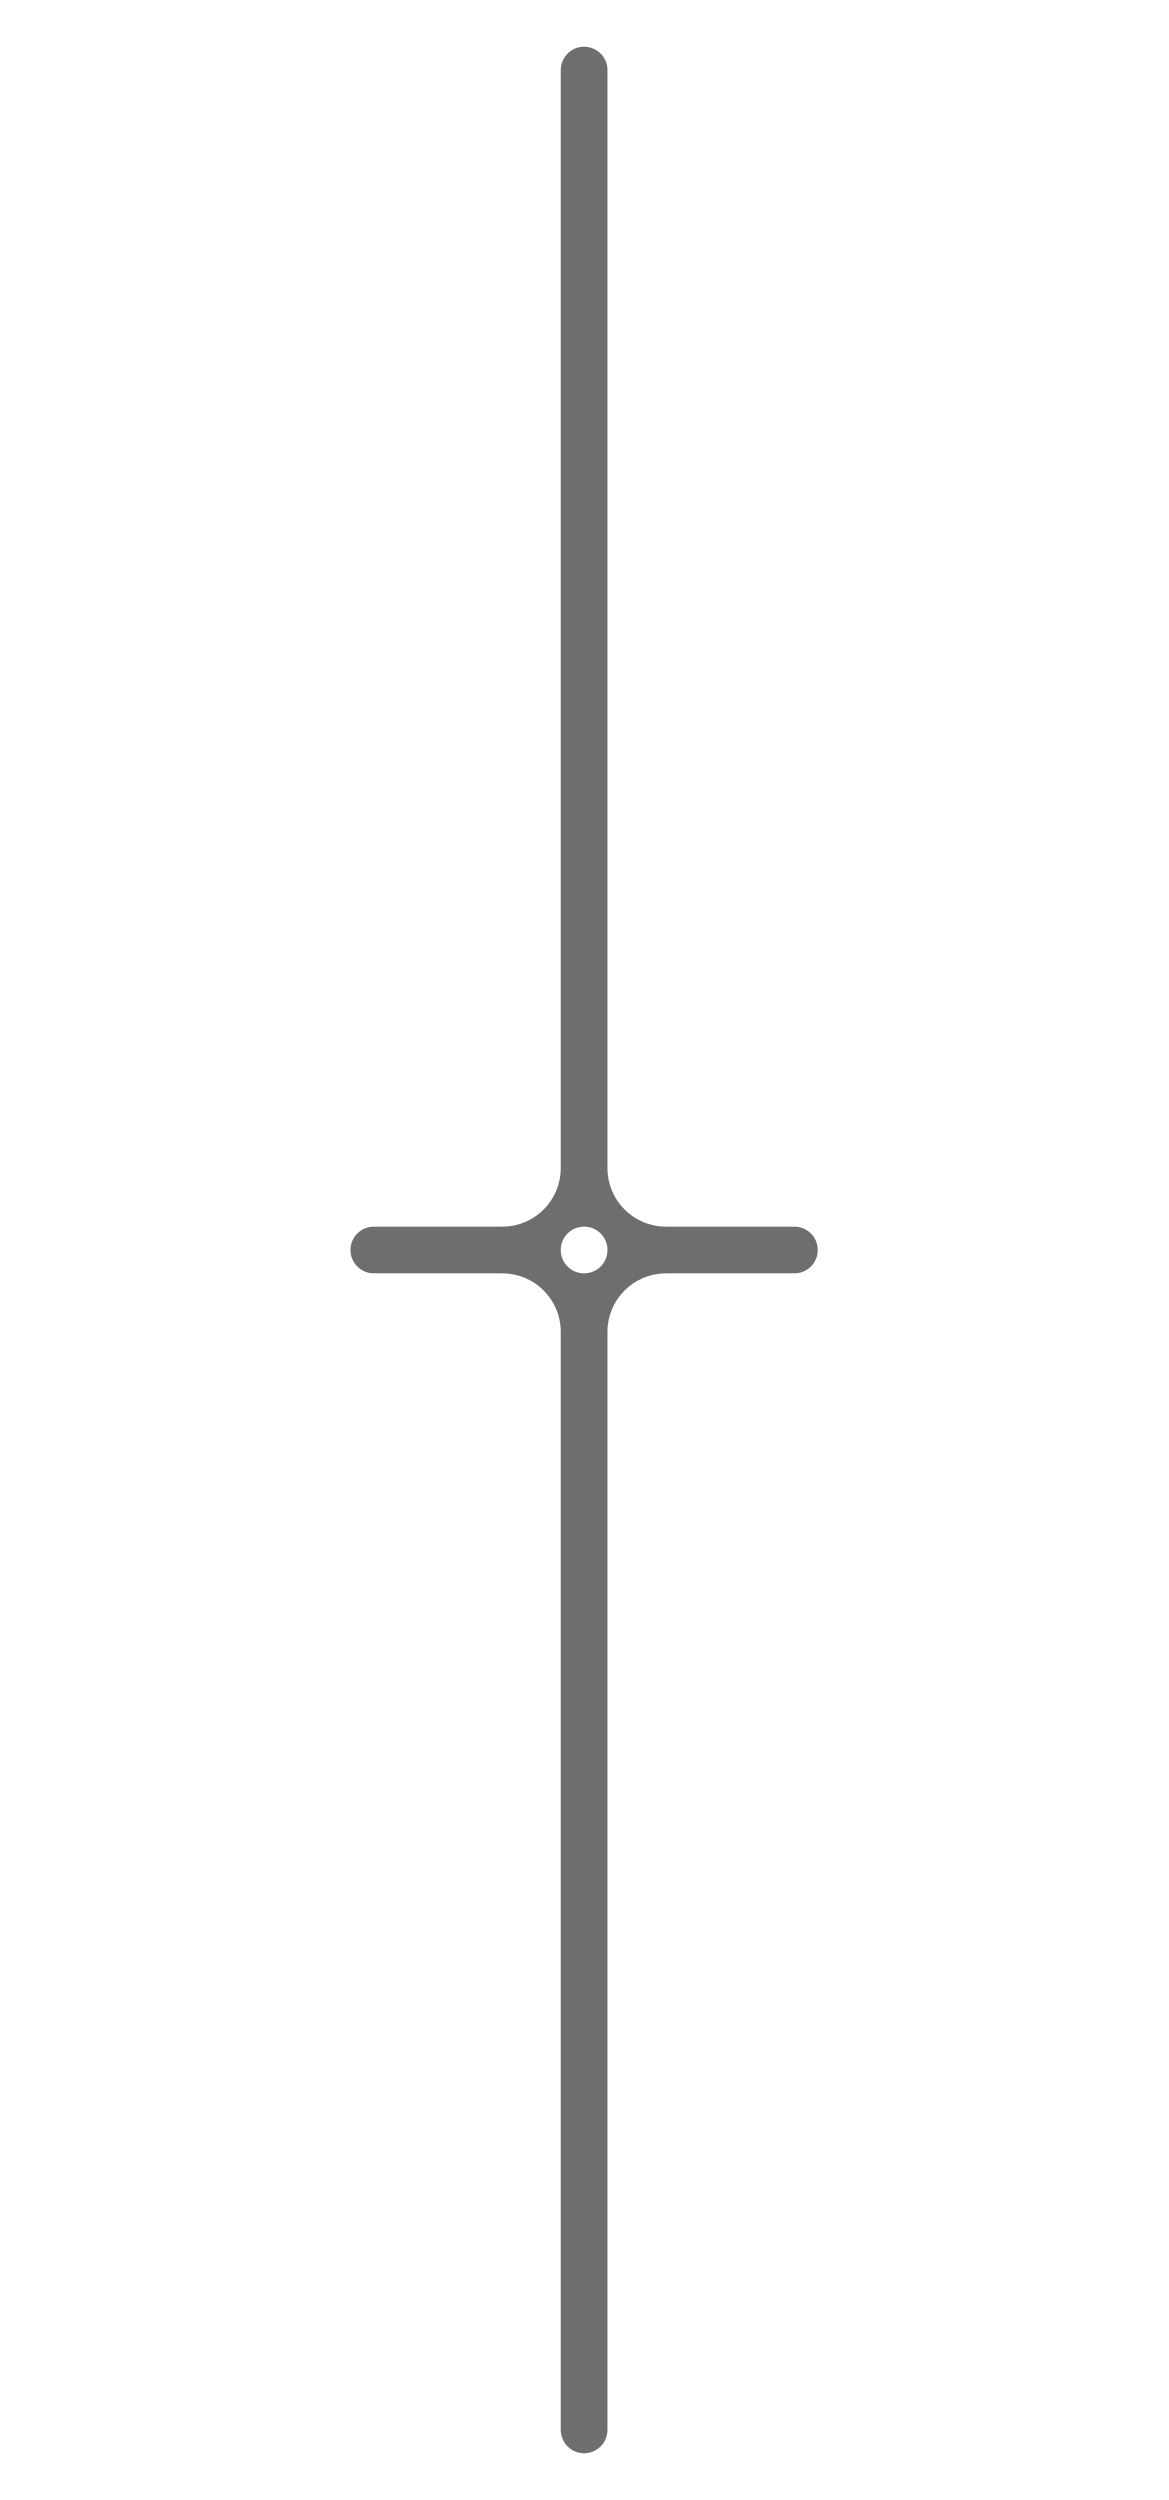
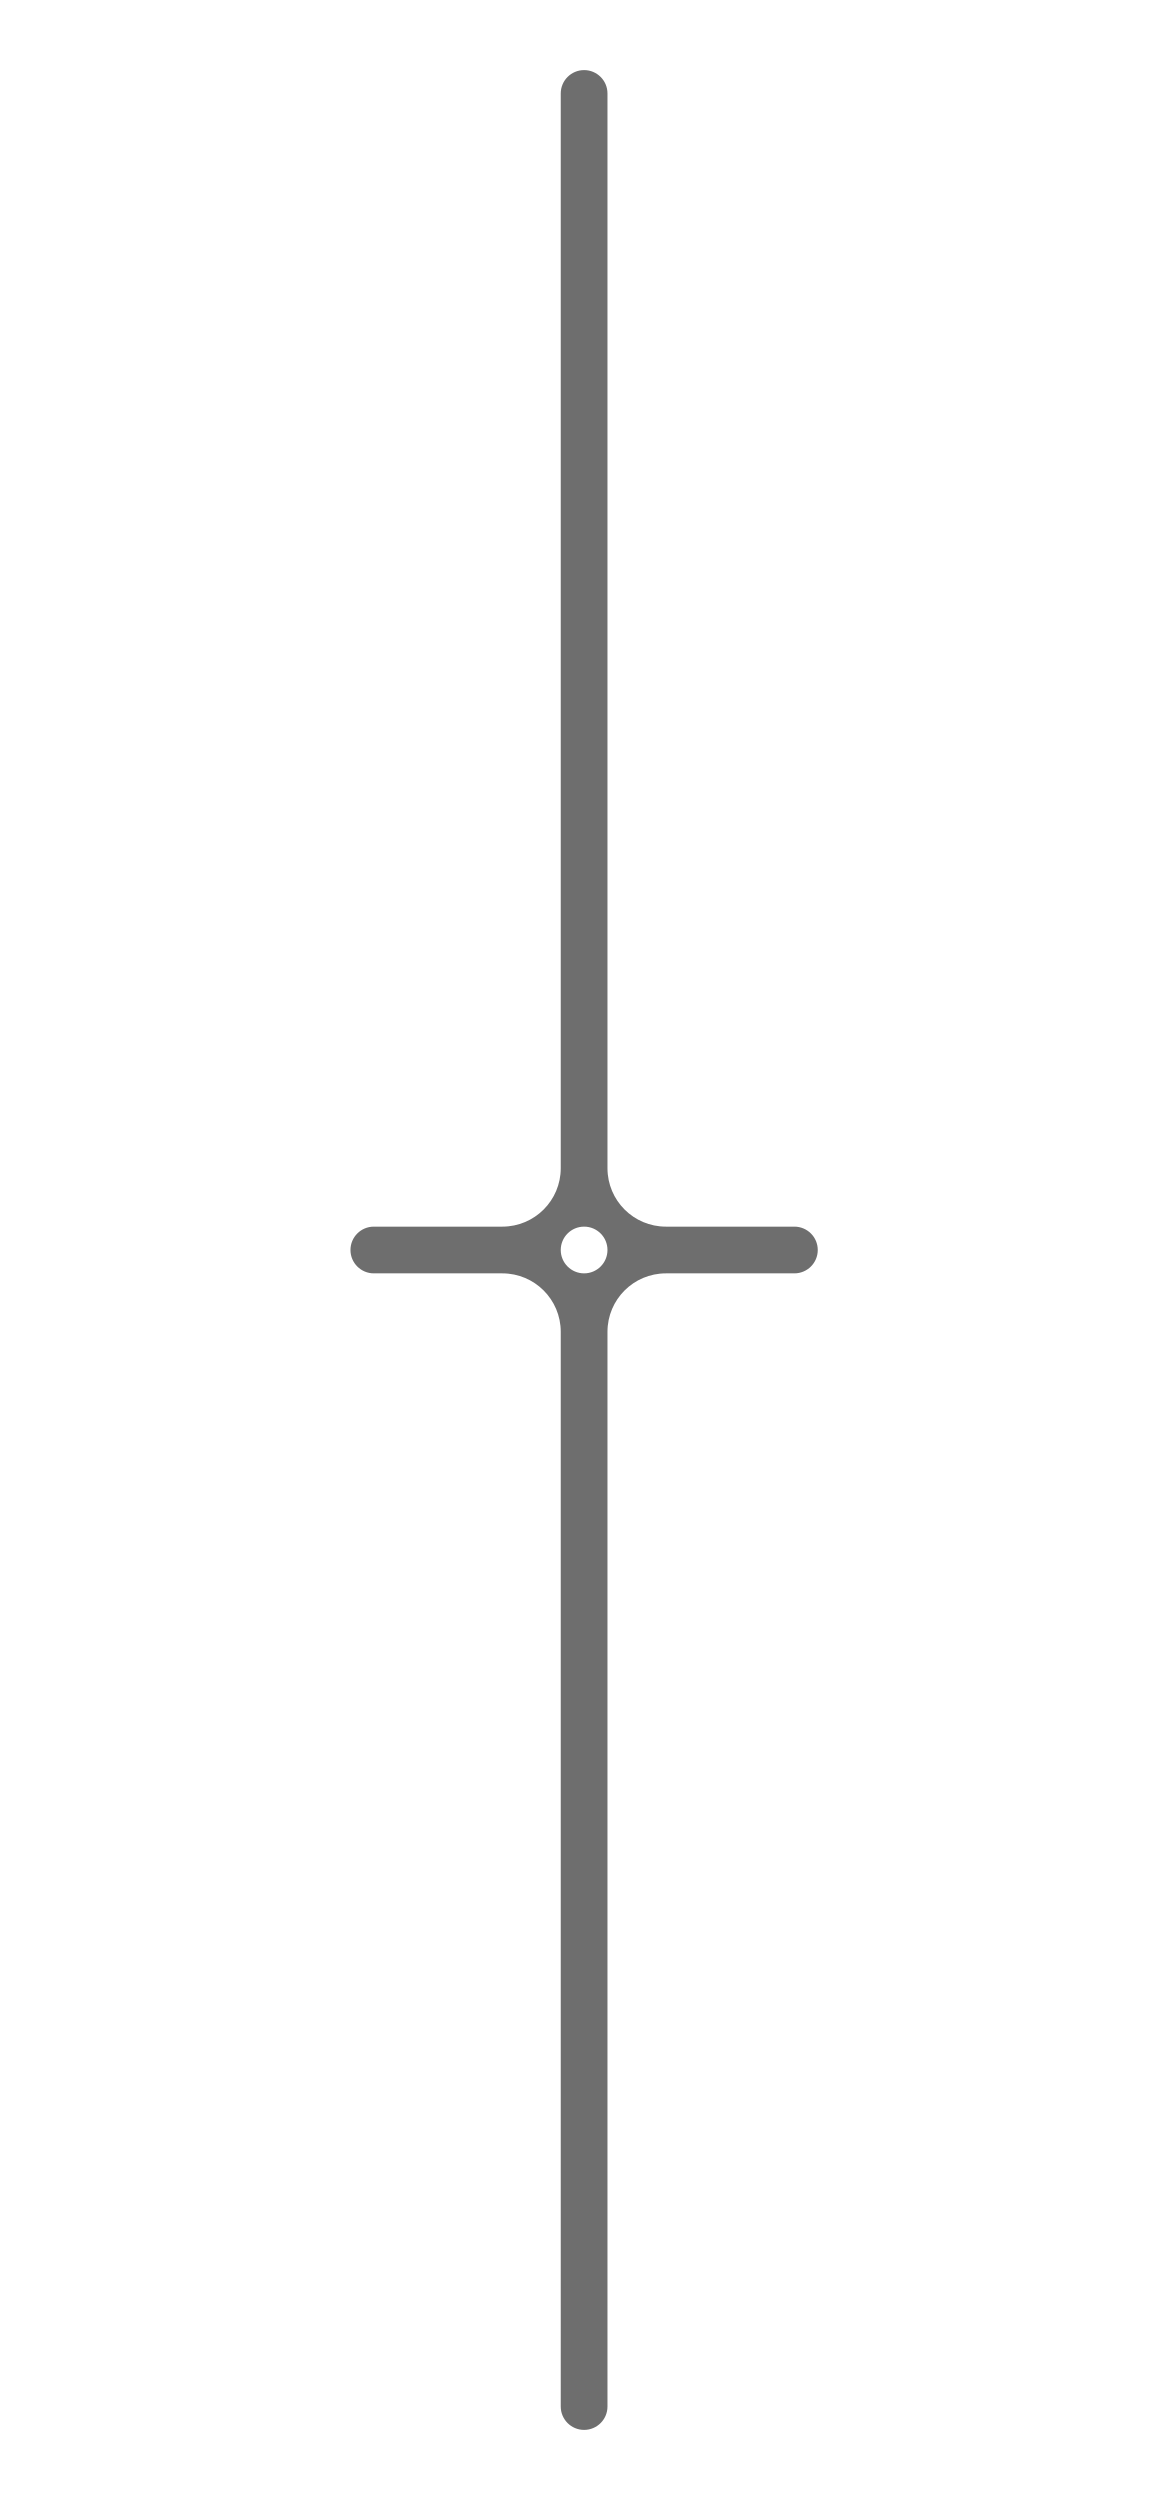
<svg xmlns="http://www.w3.org/2000/svg" id="svg3068" version="1.1" width="50" height="107">
  <defs id="defs3072" />
  <g id="layer4" style="display:inline">
-     <path style="fill:#6e6e6e;fill-opacity:1;fill-rule:nonzero;stroke:none;display:inline" d="m 25,2 c -0.552,0 -1,0.448 -1,1 l 0,47 c 0,1.381 -1.119,2.5 -2.5,2.5 l -5.5,0 c -0.552,0 -1,0.448 -1,1 0,0.552 0.448,1 1,1 l 5.5,0 c 1.381,0 2.5,1.119 2.5,2.5 l 0,47 c 0,0.552 0.448,1 1,1 0.552,0 1,-0.448 1,-1 l 0,-47 c 0,-1.381 1.119,-2.5 2.5,-2.5 l 5.5,0 c 0.552,0 1,-0.448 1,-1 0,-0.552 -0.448,-1 -1,-1 l -5.5,0 C 27.119,52.5 26,51.381 26,50 L 26,3 C 26,2.448 25.552,2 25,2 z m 0,50.5 c 0.552,0 1,0.448 1,1 0,0.552 -0.448,1 -1,1 -0.552,0 -1,-0.448 -1,-1 0,-0.552 0.448,-1 1,-1 z" id="rect4849-3" />
+     <path style="fill:#6e6e6e;fill-opacity:1;fill-rule:nonzero;stroke:none;display:inline" d="m 25,3 c -0.552,0 -1,0.448 -1,1 l 0,46 c 0,1.381 -1.119,2.5 -2.5,2.5 l -5.5,0 c -0.552,0 -1,0.448 -1,1 0,0.552 0.448,1 1,1 l 5.5,0 c 1.381,0 2.5,1.119 2.5,2.5 l 0,46 c 0,0.552 0.448,1 1,1 0.552,0 1,-0.448 1,-1 l 0,-46 c 0,-1.381 1.119,-2.5 2.5,-2.5 l 5.5,0 c 0.552,0 1,-0.448 1,-1 0,-0.552 -0.448,-1 -1,-1 l -5.5,0 C 27.119,52.5 26,51.381 26,50 L 26,4 C 26,3.448 25.552,3 25,3 z m 0,49.5 c 0.552,0 1,0.448 1,1 0,0.552 -0.448,1 -1,1 -0.552,0 -1,-0.448 -1,-1 0,-0.552 0.448,-1 1,-1 z" id="rect4849-3" />
  </g>
</svg>
